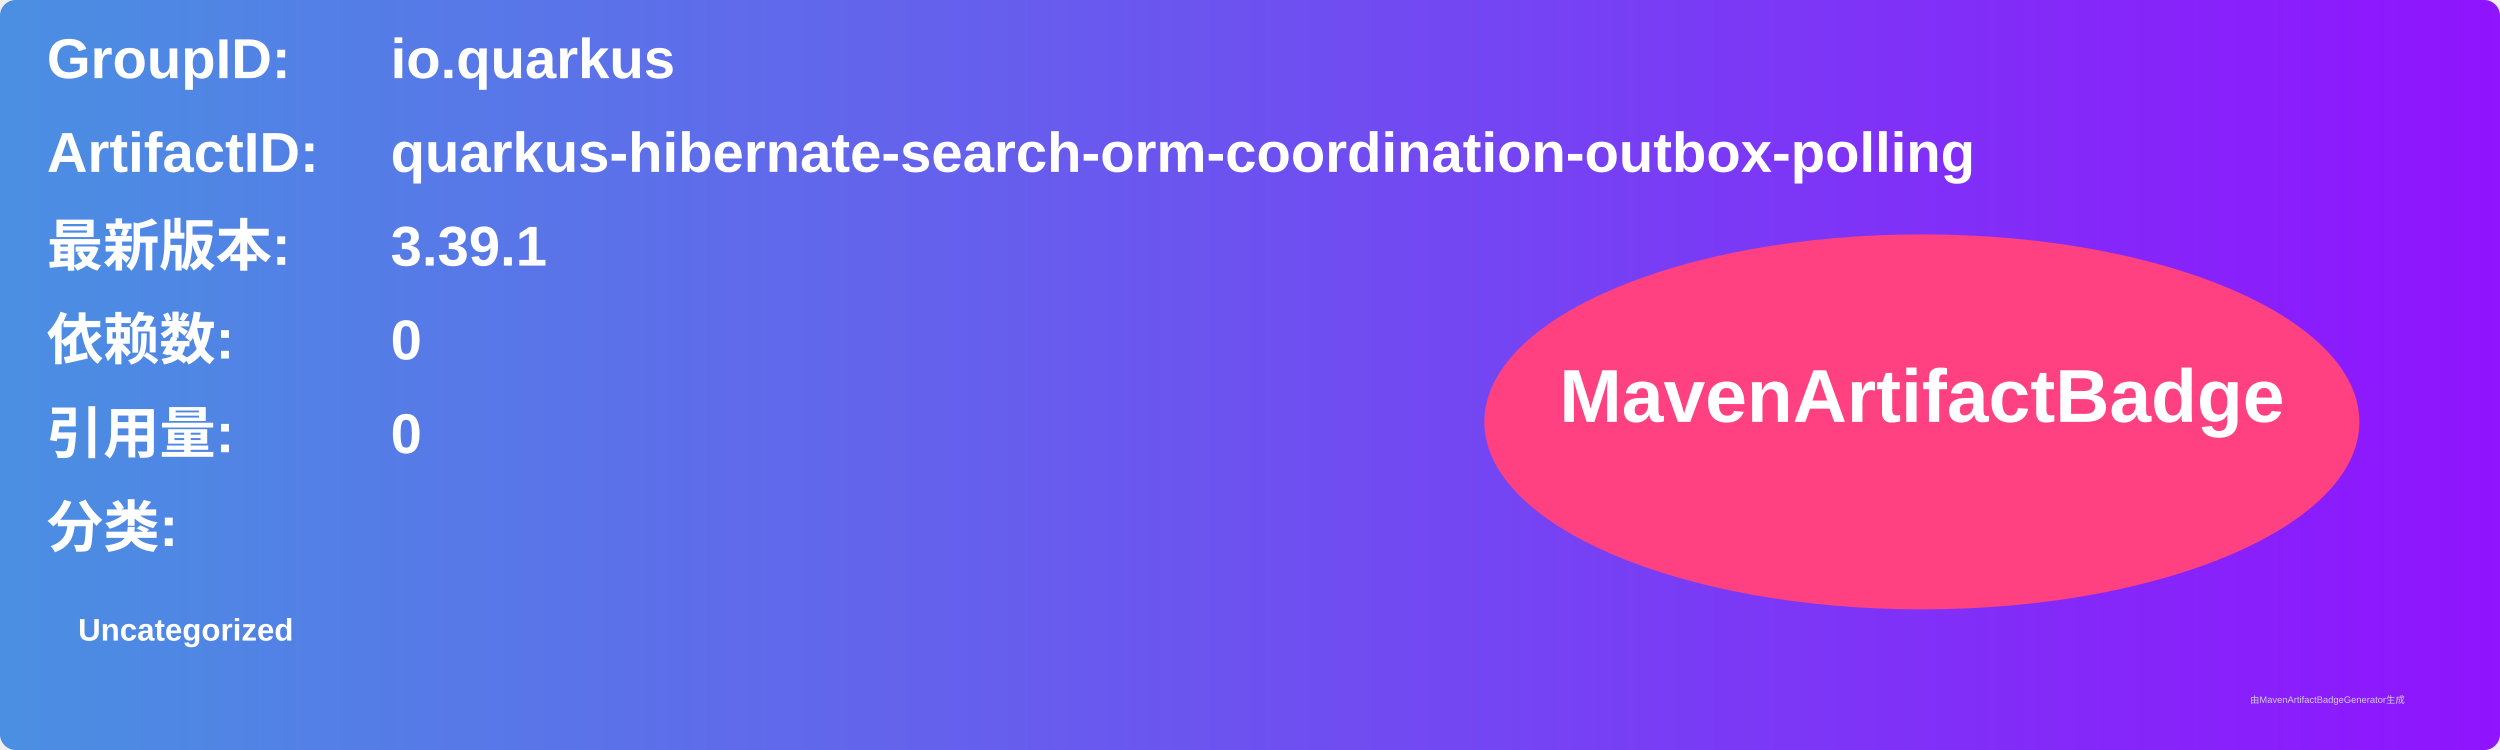
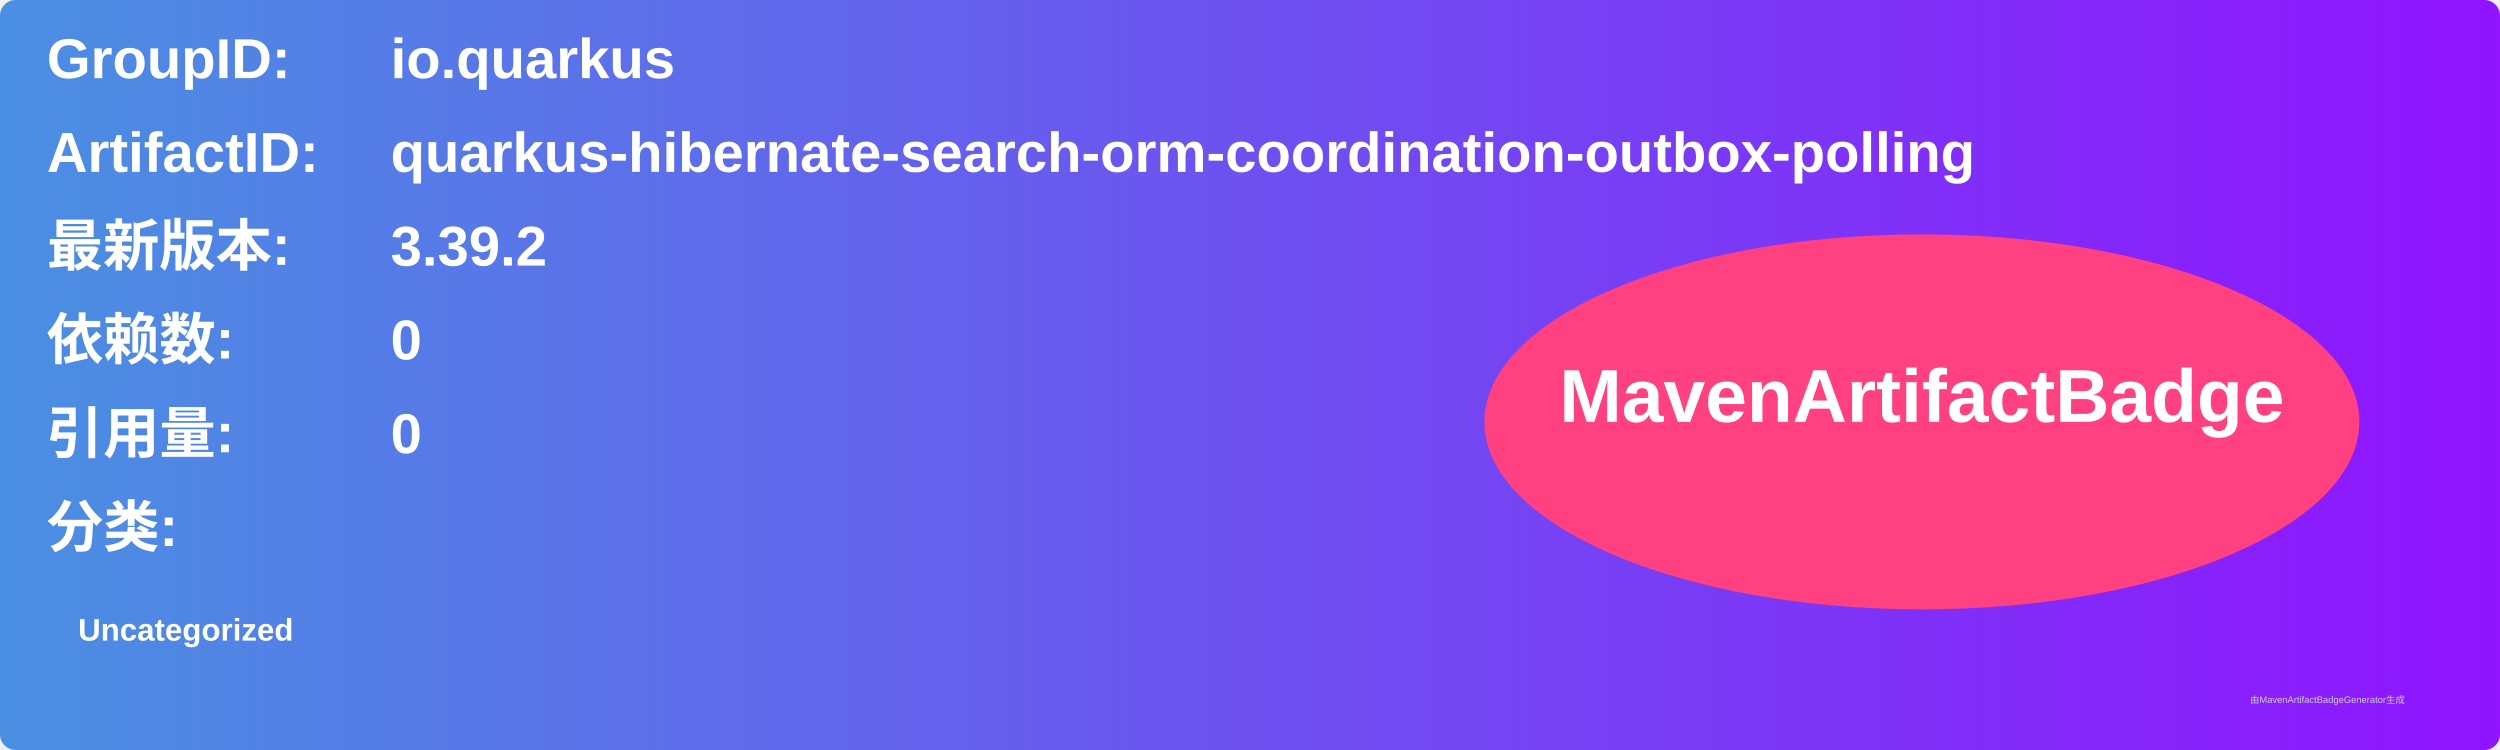
<svg xmlns="http://www.w3.org/2000/svg" width="800" height="240" viewBox="0 0 800 240">
  <linearGradient id="grad" x1="0%" y1="0%" x2="100%" y2="0%">
    <stop offset="0%" stop-color="#4a90e2" />
    <stop offset="100%" stop-color="#9013fe" />
  </linearGradient>
  <rect width="100%" height="100%" rx="5" ry="5" fill="url(#grad)" />
  <g transform="translate(15, 15)">
    <text x="0" y="10" font-family="Arial" font-size="18" fill="white" font-weight="bold" width="260">GroupID:</text>
    <text x="110" y="10" font-family="Arial" font-size="18" fill="white" font-weight="bold" width="460">io.quarkus</text>
    <text x="0" y="40" font-family="Arial" font-size="18" fill="white" font-weight="bold" width="260">ArtifactID:</text>
    <text x="110" y="40" font-family="Arial" font-size="18" fill="white" font-weight="bold" width="460">quarkus-hibernate-search-orm-coordination-outbox-polling</text>
    <text x="0" y="70" font-family="Arial" font-size="18" fill="white" font-weight="bold">最新版本:</text>
    <text x="110" y="70" font-family="Arial" font-size="18" fill="white" font-weight="bold">
-       <tspan font-weight="bold">3.39.1</tspan>
+       <tspan font-weight="bold">3.39.2</tspan>
    </text>
    <text x="0" y="100" font-family="Arial" font-size="18" fill="white" font-weight="bold">依赖数: </text>
    <text x="110" y="100" font-family="Arial" font-size="18" fill="white">
      <tspan font-weight="bold">0</tspan>
    </text>
    <text x="0" y="130" font-family="Arial" font-size="18" fill="white" font-weight="bold">引用量: </text>
    <text x="110" y="130" font-family="Arial" font-size="18" fill="white">
      <tspan font-weight="bold">0</tspan>
    </text>
    <text x="0" y="160" font-family="Arial" font-size="18" fill="white" font-weight="bold">分类:</text>
    <text x="10" y="190" font-family="Arial" font-size="10" fill="white">
      <tspan font-weight="bold">Uncategorized</tspan>
    </text>
    <ellipse cx="600" cy="120" rx="140" ry="60" fill="#ff4081" />
    <text x="600" y="120" text-anchor="middle" font-family="Arial" font-size="24" fill="white" font-weight="bold">MavenArtifactBadge</text>
  </g>
  <text x="720" y="225" font-family="Arial" font-size="3" fill="#d0d0d0">由MavenArtifactBadgeGenerator生成</text>
</svg>
